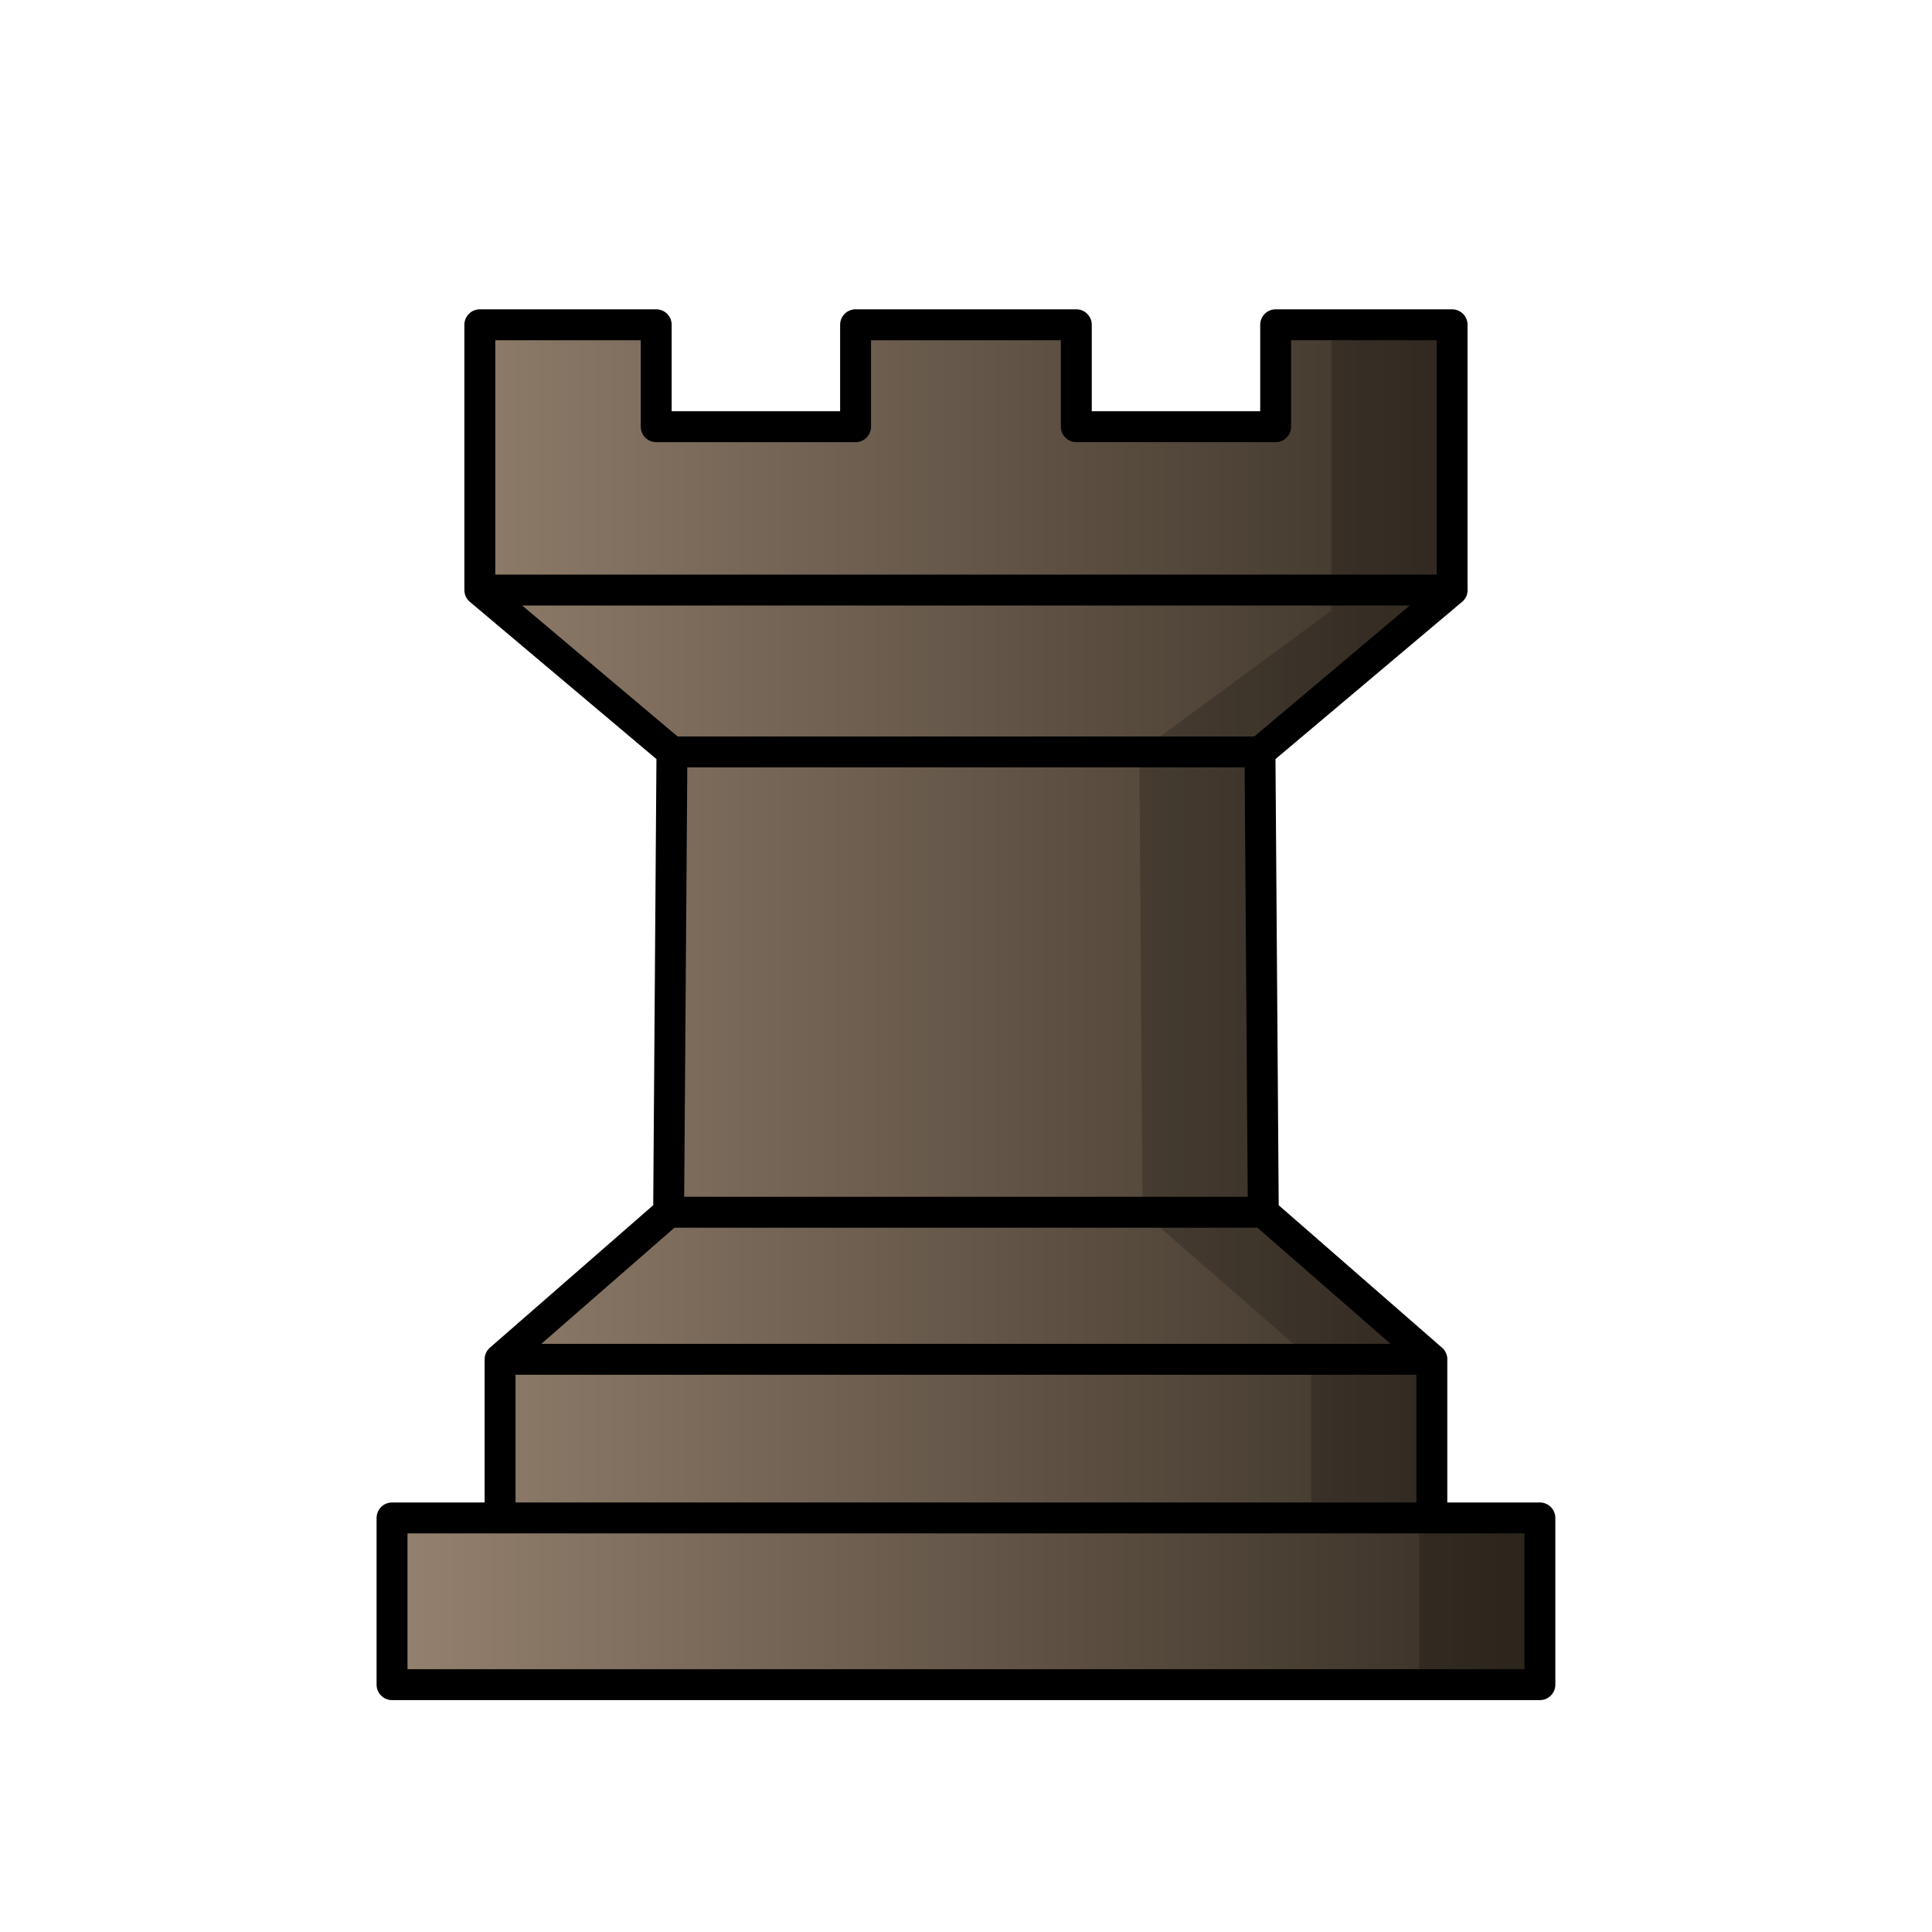
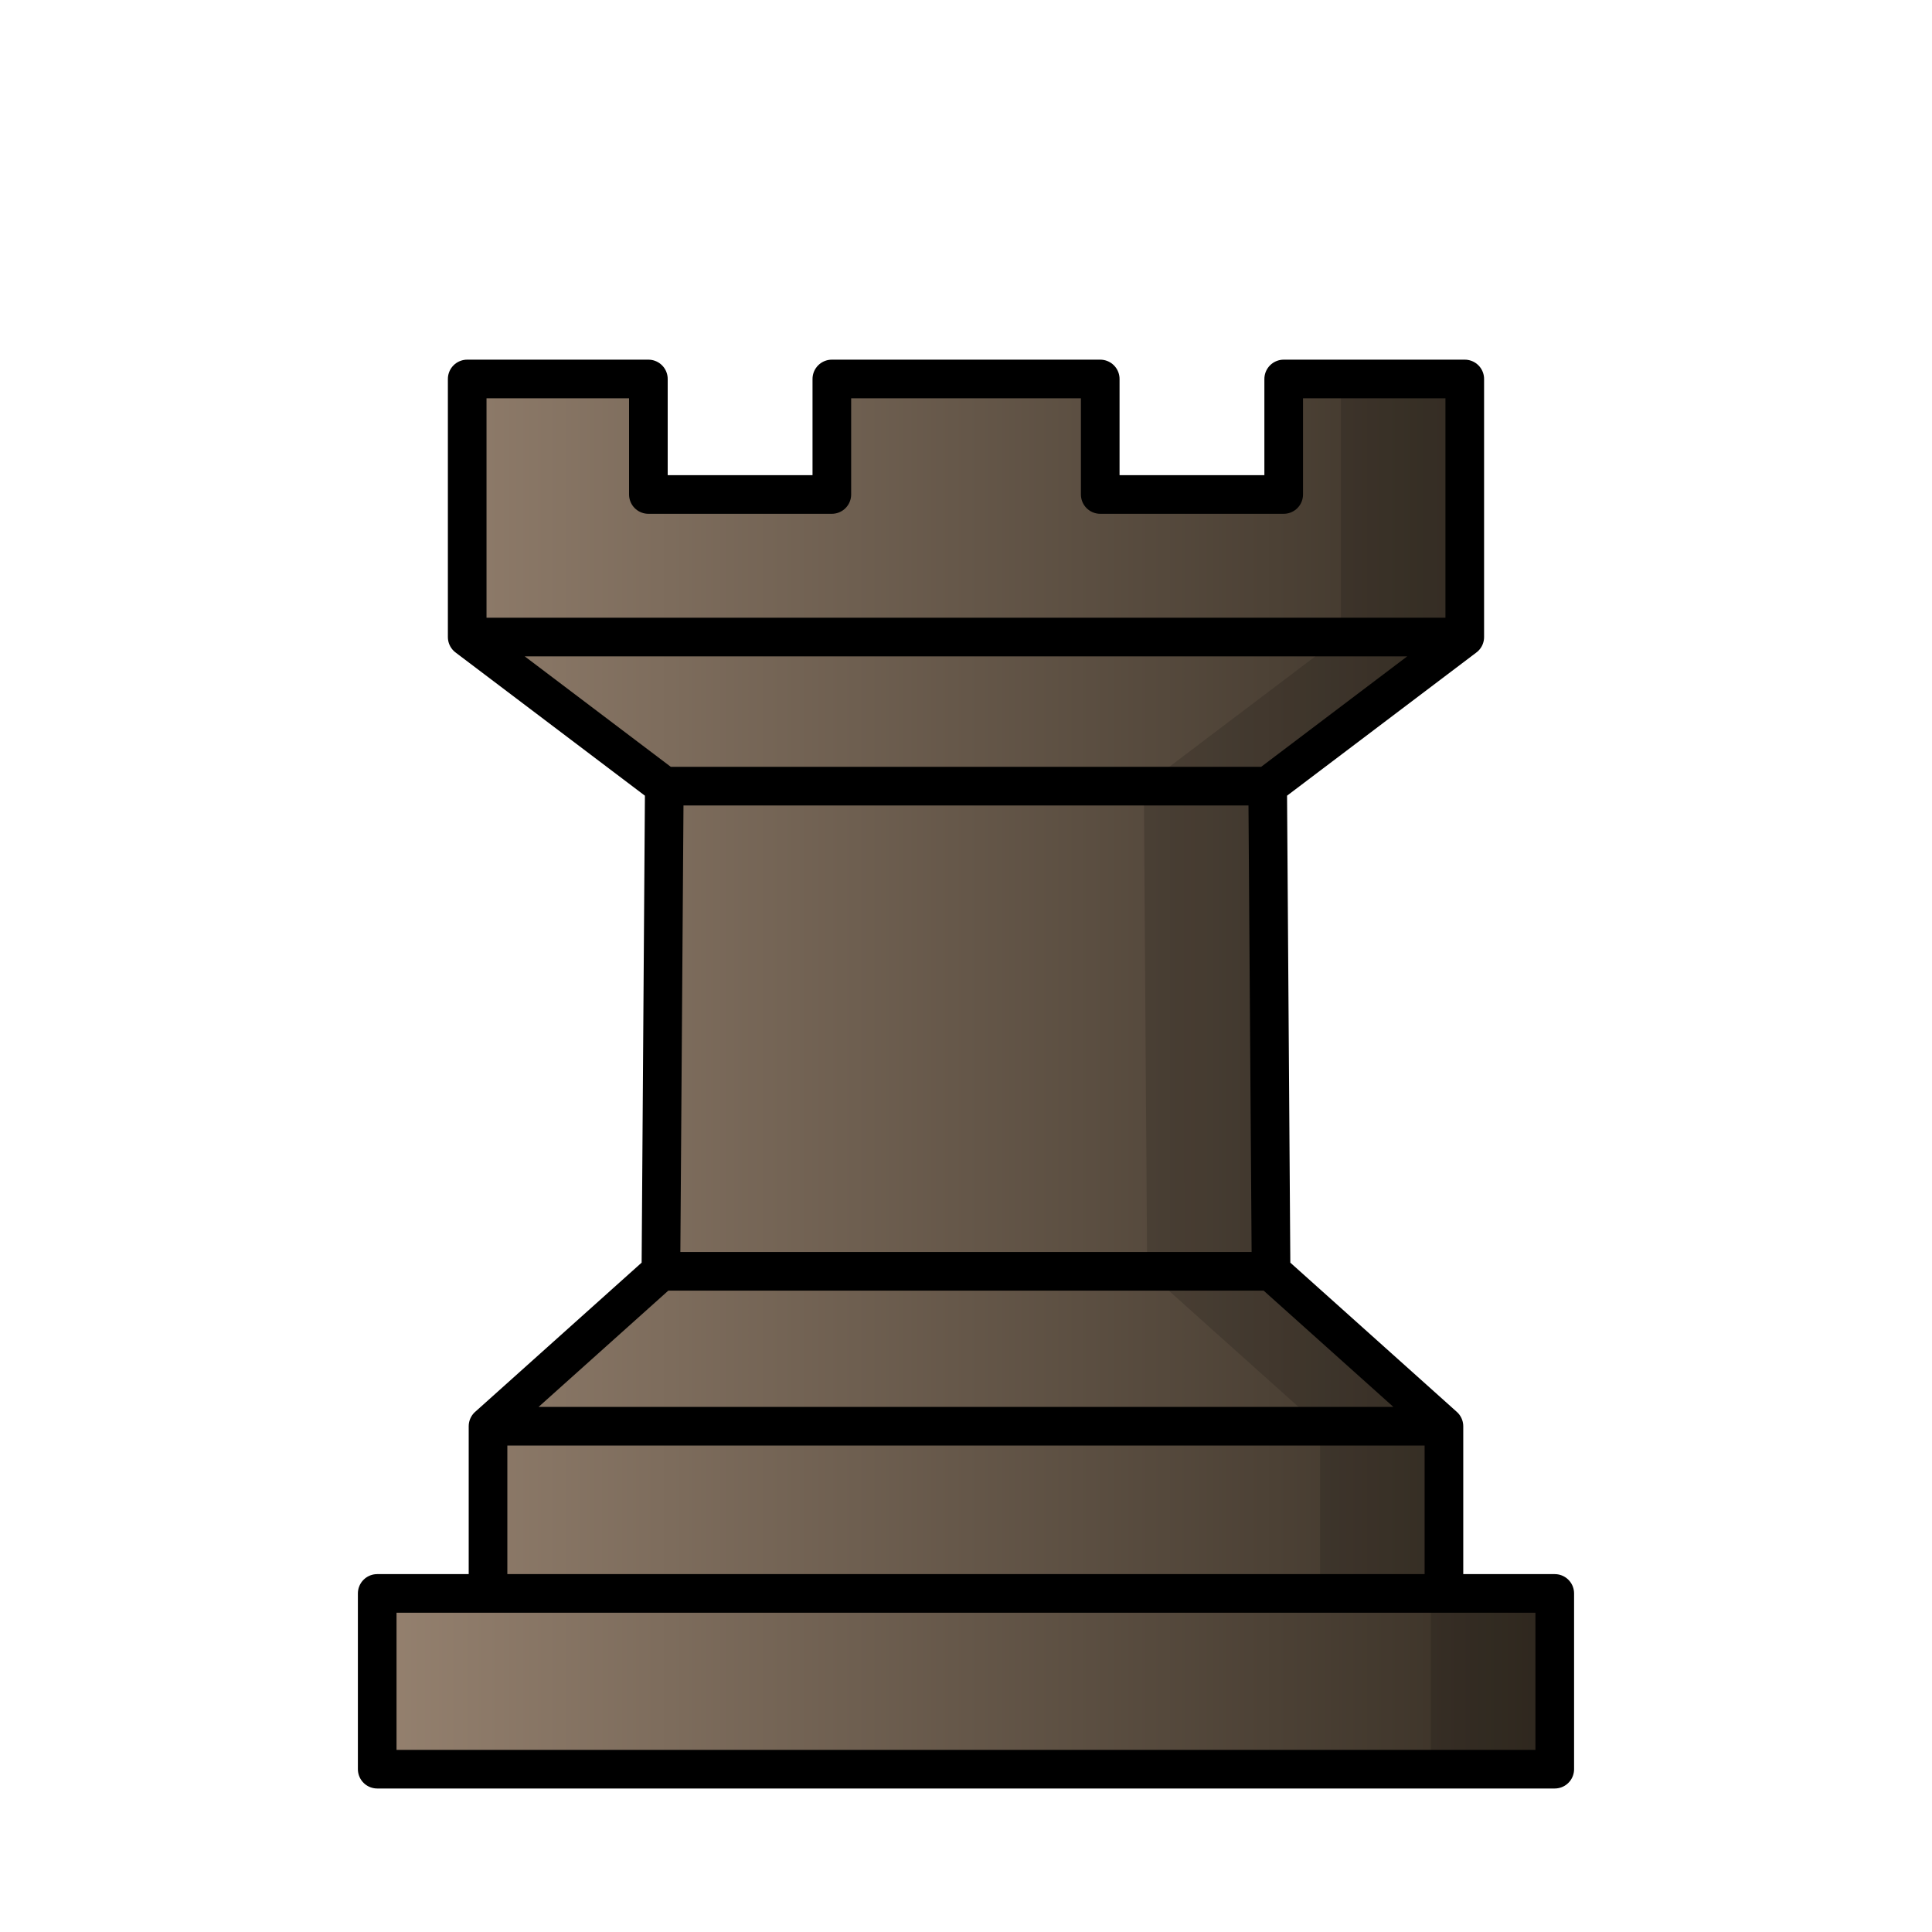
<svg xmlns="http://www.w3.org/2000/svg" width="50mm" height="50mm" clip-rule="evenodd" fill-rule="evenodd" image-rendering="optimizeQuality" shape-rendering="geometricPrecision" text-rendering="geometricPrecision" version="1.1" viewBox="0 0 50 50">
  <defs>
-     <linearGradient id="linearGradient876" x1="9.747" x2="40.253" y1="26" y2="26" gradientTransform="translate(0 .0033997)" gradientUnits="userSpaceOnUse">
+     <linearGradient id="linearGradient4100-7" x1="-497.87" x2="-466.88" y1="13.855" y2="13.855" gradientTransform="matrix(1.0095 0 0 1.052 511.97 13.22)" gradientUnits="userSpaceOnUse">
      <stop stop-color="#968270" offset="0" />
      <stop stop-color="#342c22" offset="1" />
    </linearGradient>
  </defs>
-   <path d="m12.949 39.284h24.168m-24.174-4.105h24.114m-19.753-3.805h15.392m-15.306-11.914h15.22m-20.192-4.19h25.164m-25.164-6.865v6.865l4.972 4.19-0.086 11.914-4.362 3.805v4.105h-2.796v4.315h29.706v-4.315h-2.796v-4.105l-4.362-3.805-0.086-11.914 4.972-4.19v-6.865h-4.566v2.638h-5.159v-2.638h-5.713v2.638h-5.159v-2.638z" style="fill:url(#linearGradient876);stroke-linecap:round;stroke-linejoin:round;stroke-width:.8;stroke:#000000" />
-   <path d="m34.458 8.406v7.394l-4.972 3.661 0.085 11.914 4.361 3.804 5.11e-4 5.15e-4v4.105h2.796v4.315h3.124v-4.315h-2.796v-4.105l-5.12e-4 -5.15e-4 -4.361-3.804-0.085-11.914 4.972-3.661v-7.394z" style="opacity:.2" />
+   <path d="m12.637 41.237h24.793m-24.8-4.326h24.738m-20.264-4.01h15.79m-15.702-12.556h15.614m-20.715-3.858h25.815m-25.815-6.679v6.679l5.101 3.858-0.088 12.557-4.474 4.01v4.326h-2.868v4.548h30.475v-4.548h-2.868v-4.326l-4.474-4.01-0.088-12.557 5.101-3.858v-6.679h-4.686v2.989h-4.748v-2.989h-6.946v2.989h-4.748v-2.989z" fill="url(#linearGradient4100-7)" stroke="#000" stroke-linecap="round" stroke-linejoin="round" />
+   <path d="m34.702 9.806v6.68l-5.101 3.858 0.088 12.557 4.474 4.009 5.24e-4 5.43e-4v4.326h2.868v4.548h3.205v-4.548h-2.868v-4.326l-5.25e-4 -5.43e-4 -4.474-4.009-0.088-12.557 5.101-3.858v-6.68z" opacity=".15" />
</svg>
